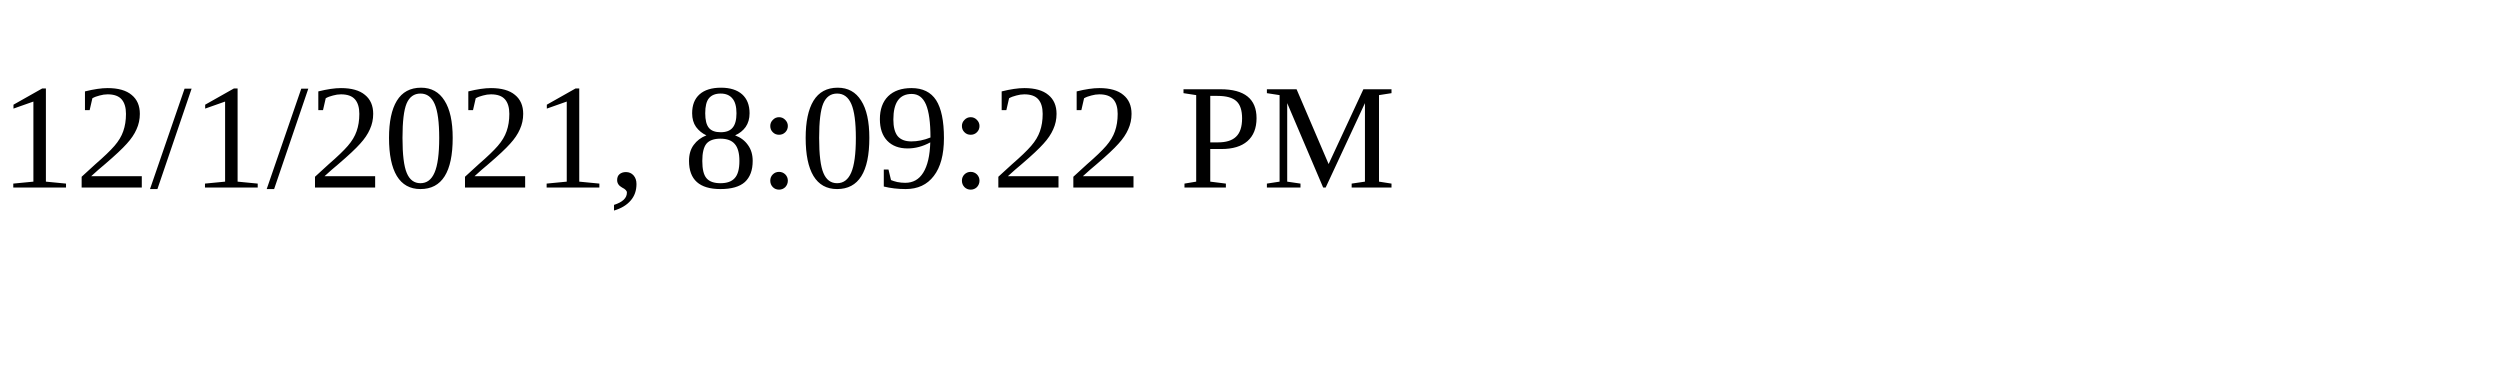
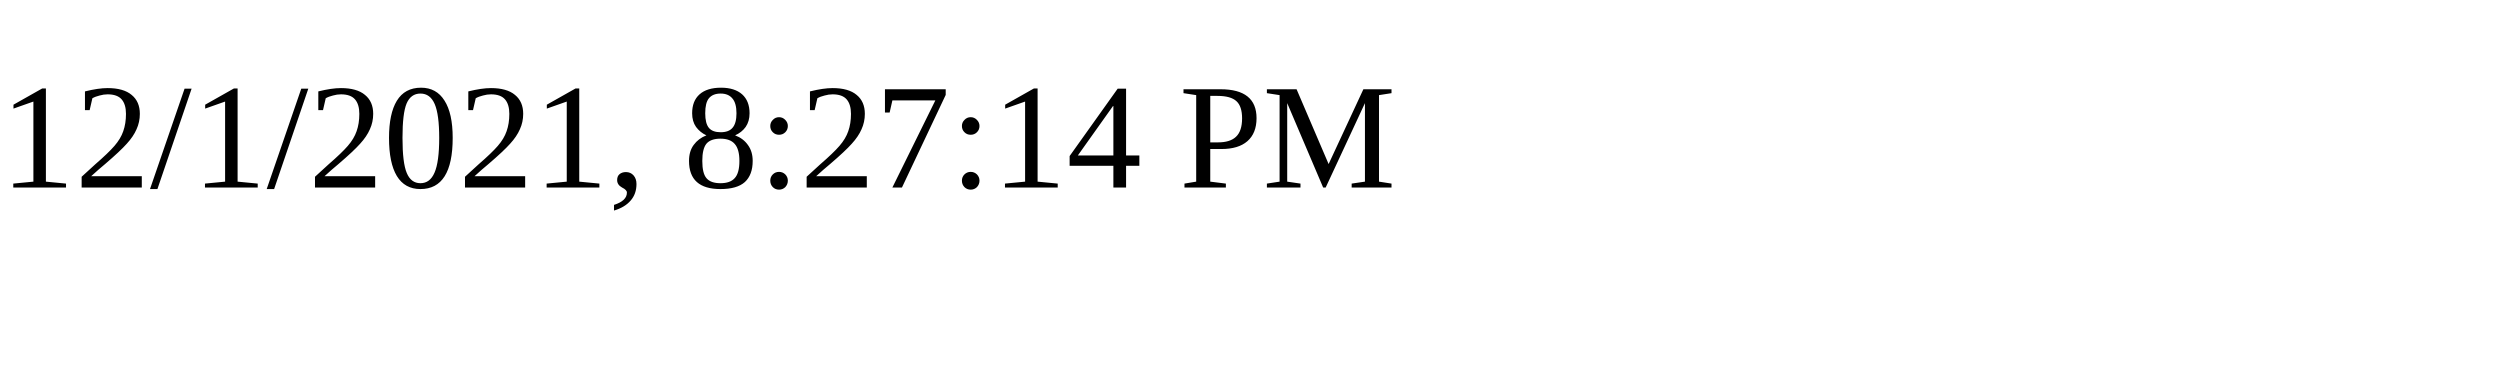
<svg xmlns="http://www.w3.org/2000/svg" height="30" width="200">
-   <text x="0" y="15">12/1/2021, 8:09:22 PM</text>
+   <text x="0" y="15">12/1/2021, 8:27:14 PM</text>
</svg>
